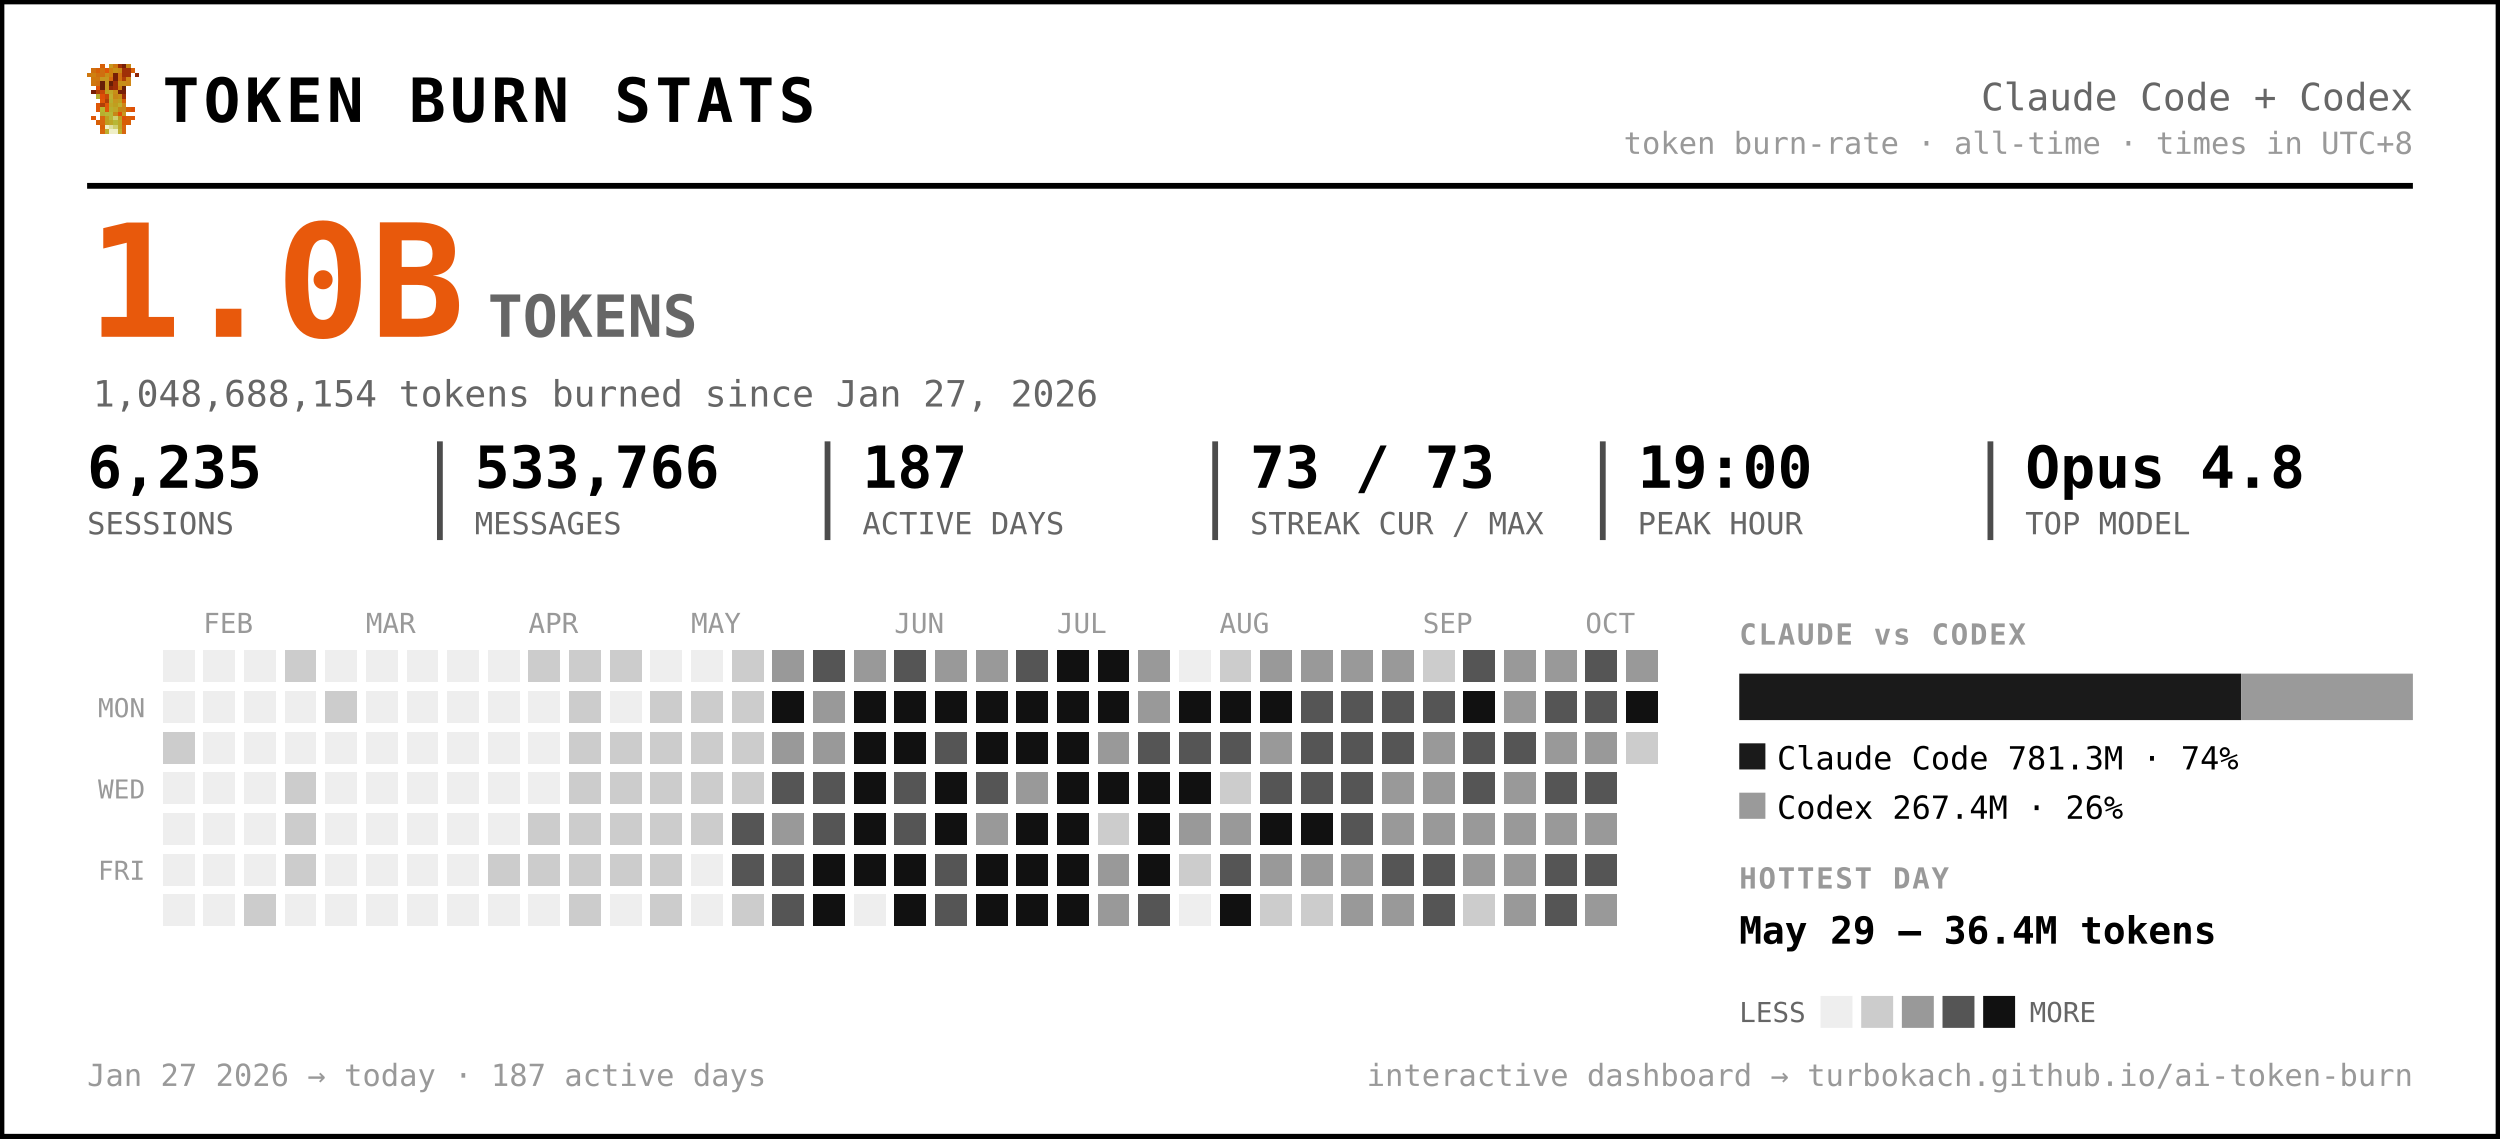
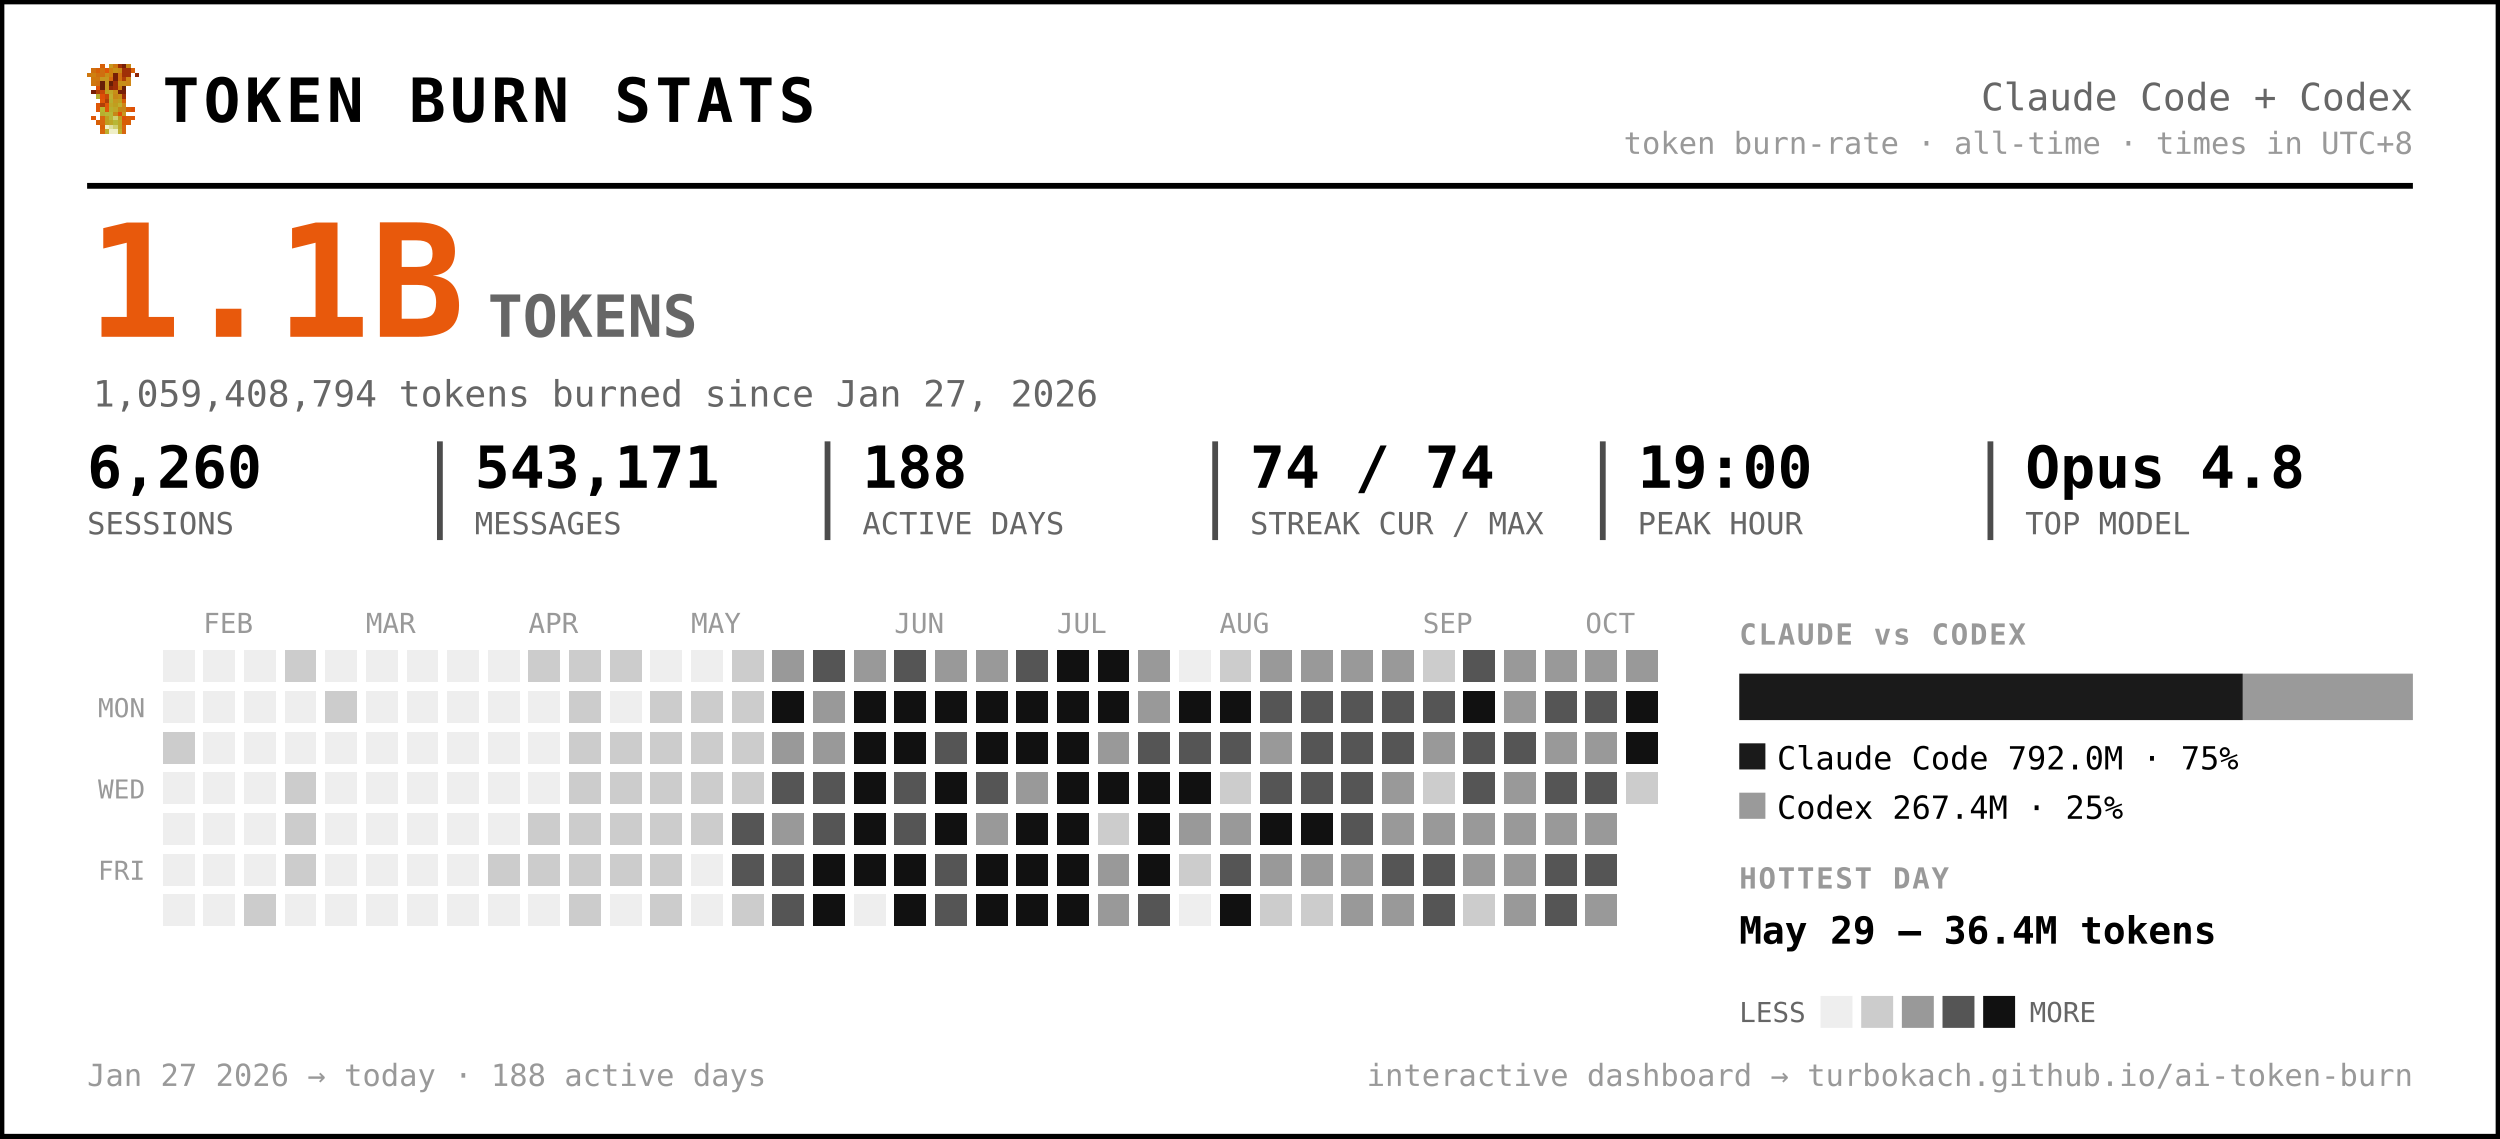
<svg xmlns="http://www.w3.org/2000/svg" width="861" height="392" viewBox="0 0 861 392" font-family="ui-monospace, 'SF Mono', 'Cascadia Code', Menlo, Consolas, monospace" role="img" aria-label="Token burn — Claude Code + Codex">
  <rect x="0.5" y="0.5" width="860" height="391" rx="0" fill="#ffffff" stroke="#000000" stroke-width="2" />
  <g transform="translate(30,22) scale(1.5)" shape-rendering="crispEdges">
    <rect x="3" y="0" width="1" height="1" fill="#d75f07" />
    <rect x="5" y="0" width="1" height="1" fill="#c7971f" />
    <rect x="6" y="0" width="1" height="1" fill="#cf770f" />
    <rect x="7" y="0" width="1" height="1" fill="#9f2f07" />
    <rect x="8" y="0" width="1" height="1" fill="#771f07" />
    <rect x="9" y="0" width="1" height="1" fill="#c78717" />
    <rect x="1" y="1" width="1" height="1" fill="#cf6f0f" />
    <rect x="2" y="1" width="1" height="1" fill="#d75f07" />
    <rect x="3" y="1" width="1" height="1" fill="#cf6f0f" />
    <rect x="4" y="1" width="1" height="1" fill="#df5707" />
    <rect x="5" y="1" width="1" height="1" fill="#cf7f0f" />
    <rect x="6" y="1" width="1" height="1" fill="#c78f17" />
    <rect x="7" y="1" width="1" height="1" fill="#c78717" />
    <rect x="8" y="1" width="1" height="1" fill="#9f2f07" />
    <rect x="9" y="1" width="1" height="1" fill="#9f2f07" />
    <rect x="10" y="1" width="1" height="1" fill="#d75f07" />
    <rect x="0" y="2" width="1" height="1" fill="#cf770f" />
    <rect x="1" y="2" width="1" height="1" fill="#cf7f0f" />
    <rect x="2" y="2" width="1" height="1" fill="#cf6f0f" />
    <rect x="3" y="2" width="1" height="1" fill="#cf6f0f" />
    <rect x="4" y="2" width="1" height="1" fill="#c78f17" />
    <rect x="5" y="2" width="1" height="1" fill="#cf7f0f" />
    <rect x="6" y="2" width="1" height="1" fill="#771f07" />
    <rect x="7" y="2" width="1" height="1" fill="#cf6f0f" />
    <rect x="8" y="2" width="1" height="1" fill="#9f2f07" />
    <rect x="9" y="2" width="1" height="1" fill="#9f2f07" />
    <rect x="11" y="2" width="1" height="1" fill="#8f2707" />
    <rect x="1" y="3" width="1" height="1" fill="#cf770f" />
    <rect x="2" y="3" width="1" height="1" fill="#cf770f" />
    <rect x="3" y="3" width="1" height="1" fill="#c7971f" />
    <rect x="4" y="3" width="1" height="1" fill="#c7971f" />
    <rect x="5" y="3" width="1" height="1" fill="#d7670f" />
    <rect x="6" y="3" width="1" height="1" fill="#771f07" />
    <rect x="7" y="3" width="1" height="1" fill="#cf6f0f" />
    <rect x="8" y="3" width="1" height="1" fill="#af3f07" />
    <rect x="9" y="3" width="1" height="1" fill="#cf8717" />
    <rect x="1" y="4" width="1" height="1" fill="#cf770f" />
    <rect x="2" y="4" width="1" height="1" fill="#cf6f0f" />
    <rect x="3" y="4" width="1" height="1" fill="#671f07" />
    <rect x="4" y="4" width="1" height="1" fill="#c7971f" />
    <rect x="5" y="4" width="1" height="1" fill="#671f07" />
    <rect x="6" y="4" width="1" height="1" fill="#9f2f07" />
    <rect x="7" y="4" width="1" height="1" fill="#c78f17" />
    <rect x="8" y="4" width="1" height="1" fill="#c78f17" />
    <rect x="9" y="4" width="1" height="1" fill="#cf8717" />
    <rect x="2" y="5" width="1" height="1" fill="#df4f07" />
    <rect x="3" y="5" width="1" height="1" fill="#671f07" />
    <rect x="4" y="5" width="1" height="1" fill="#c7971f" />
    <rect x="5" y="5" width="1" height="1" fill="#8f2707" />
    <rect x="6" y="5" width="1" height="1" fill="#9f2f07" />
    <rect x="7" y="5" width="1" height="1" fill="#cf7f0f" />
    <rect x="8" y="5" width="1" height="1" fill="#671f07" />
    <rect x="1" y="6" width="1" height="1" fill="#771f07" />
    <rect x="2" y="6" width="1" height="1" fill="#af3f07" />
    <rect x="3" y="6" width="1" height="1" fill="#c74707" />
    <rect x="4" y="6" width="1" height="1" fill="#bf9f1f" />
    <rect x="5" y="6" width="1" height="1" fill="#bfa727" />
    <rect x="6" y="6" width="1" height="1" fill="#c78f17" />
    <rect x="7" y="6" width="1" height="1" fill="#771f07" />
    <rect x="8" y="6" width="1" height="1" fill="#771f07" />
    <rect x="2" y="7" width="1" height="1" fill="#b7af2f" />
    <rect x="3" y="7" width="1" height="1" fill="#df4f07" />
    <rect x="4" y="7" width="1" height="1" fill="#c74707" />
    <rect x="5" y="7" width="1" height="1" fill="#bfaf2f" />
    <rect x="6" y="7" width="1" height="1" fill="#c78717" />
    <rect x="7" y="7" width="1" height="1" fill="#c78f17" />
    <rect x="8" y="7" width="1" height="1" fill="#9f2f07" />
    <rect x="3" y="8" width="1" height="1" fill="#df5707" />
    <rect x="4" y="8" width="1" height="1" fill="#af3f07" />
    <rect x="5" y="8" width="1" height="1" fill="#b7af2f" />
    <rect x="6" y="8" width="1" height="1" fill="#c7971f" />
    <rect x="7" y="8" width="1" height="1" fill="#bf9f1f" />
    <rect x="8" y="8" width="1" height="1" fill="#d75f07" />
    <rect x="2" y="9" width="1" height="1" fill="#df5707" />
    <rect x="3" y="9" width="1" height="1" fill="#af3f07" />
    <rect x="4" y="9" width="1" height="1" fill="#df5707" />
    <rect x="5" y="9" width="1" height="1" fill="#bfa727" />
    <rect x="6" y="9" width="1" height="1" fill="#bf9f1f" />
    <rect x="7" y="9" width="1" height="1" fill="#bfaf2f" />
    <rect x="8" y="9" width="1" height="1" fill="#cf8717" />
    <rect x="2" y="10" width="1" height="1" fill="#df5707" />
    <rect x="3" y="10" width="1" height="1" fill="#b7b72f" />
    <rect x="4" y="10" width="1" height="1" fill="#df5707" />
    <rect x="5" y="10" width="1" height="1" fill="#b7af2f" />
    <rect x="6" y="10" width="1" height="1" fill="#bfa727" />
    <rect x="7" y="10" width="1" height="1" fill="#c78717" />
    <rect x="8" y="10" width="1" height="1" fill="#c78717" />
    <rect x="9" y="10" width="1" height="1" fill="#d75f07" />
    <rect x="10" y="10" width="1" height="1" fill="#df4f07" />
    <rect x="3" y="11" width="1" height="1" fill="#b7af2f" />
    <rect x="4" y="11" width="1" height="1" fill="#b7b737" />
    <rect x="5" y="11" width="1" height="1" fill="#b7b737" />
    <rect x="6" y="11" width="1" height="1" fill="#c78717" />
    <rect x="7" y="11" width="1" height="1" fill="#df4f07" />
    <rect x="8" y="11" width="1" height="1" fill="#c7971f" />
    <rect x="1" y="12" width="1" height="1" fill="#df5707" />
    <rect x="3" y="12" width="1" height="1" fill="#d7670f" />
    <rect x="4" y="12" width="1" height="1" fill="#bf9f1f" />
    <rect x="5" y="12" width="1" height="1" fill="#b7b737" />
    <rect x="6" y="12" width="1" height="1" fill="#cfcf6f" />
    <rect x="7" y="12" width="1" height="1" fill="#bf9f1f" />
    <rect x="8" y="12" width="1" height="1" fill="#df4f07" />
    <rect x="9" y="12" width="1" height="1" fill="#d75f07" />
    <rect x="10" y="12" width="1" height="1" fill="#df5707" />
    <rect x="2" y="13" width="1" height="1" fill="#d75f07" />
    <rect x="3" y="13" width="1" height="1" fill="#d7670f" />
    <rect x="4" y="13" width="1" height="1" fill="#bf9f1f" />
    <rect x="5" y="13" width="1" height="1" fill="#bfa727" />
    <rect x="6" y="13" width="1" height="1" fill="#b7b737" />
    <rect x="7" y="13" width="1" height="1" fill="#bfa727" />
    <rect x="8" y="13" width="1" height="1" fill="#d75f07" />
    <rect x="9" y="13" width="1" height="1" fill="#d75f07" />
    <rect x="3" y="14" width="1" height="1" fill="#d75f07" />
    <rect x="4" y="14" width="1" height="1" fill="#efefc7" />
    <rect x="5" y="14" width="1" height="1" fill="#dfdf9f" />
    <rect x="6" y="14" width="1" height="1" fill="#cfcf6f" />
    <rect x="7" y="14" width="1" height="1" fill="#bfa727" />
    <rect x="8" y="14" width="1" height="1" fill="#d7670f" />
    <rect x="3" y="15" width="1" height="1" fill="#d7670f" />
    <rect x="4" y="15" width="1" height="1" fill="#bfaf2f" />
    <rect x="5" y="15" width="1" height="1" fill="#efefc7" />
    <rect x="6" y="15" width="1" height="1" fill="#efefc7" />
    <rect x="7" y="15" width="1" height="1" fill="#bfaf2f" />
    <rect x="8" y="15" width="1" height="1" fill="#d7670f" />
  </g>
  <text x="56.0" y="42.0" font-size="21" fill="#000000" font-weight="800" letter-spacing="1.5">TOKEN BURN STATS</text>
  <text x="831.0" y="38.0" font-size="13" fill="#666666" text-anchor="end">Claude Code + Codex</text>
  <text x="831.0" y="53.0" font-size="10.5" fill="#999999" text-anchor="end">token burn-rate · all-time · times in UTC+8</text>
  <line x1="30" y1="64" x2="831" y2="64" stroke="#000000" stroke-width="2" />
-   <text x="30.0" y="116.0" font-size="54" fill="#e8590c" font-weight="800">1.0B</text>
+   <text x="30.0" y="116.0" font-size="54" fill="#e8590c" font-weight="800">1.1B</text>
  <text x="168.0" y="116.0" font-size="20" fill="#666666" font-weight="600">TOKENS</text>
-   <text x="32.0" y="140.0" font-size="12.5" fill="#666666">1,048,688,154 tokens burned since Jan 27, 2026</text>
-   <text x="30.0" y="168.0" font-size="20" fill="#000000" font-weight="700">6,235</text>
+   <text x="32.0" y="140.0" font-size="12.5" fill="#666666">1,059,408,794 tokens burned since Jan 27, 2026</text>
+   <text x="30.0" y="168.0" font-size="20" fill="#000000" font-weight="700">6,260</text>
  <text x="30.0" y="184.0" font-size="10.5" fill="#666666">SESSIONS</text>
-   <text x="163.5" y="168.0" font-size="20" fill="#000000" font-weight="700">533,766</text>
+   <text x="163.5" y="168.0" font-size="20" fill="#000000" font-weight="700">543,171</text>
  <text x="163.5" y="184.0" font-size="10.5" fill="#666666">MESSAGES</text>
  <line x1="151.5" y1="152" x2="151.5" y2="186" stroke="#000000" stroke-width="2" opacity="0.7" />
-   <text x="297.0" y="168.0" font-size="20" fill="#000000" font-weight="700">187</text>
+   <text x="297.0" y="168.0" font-size="20" fill="#000000" font-weight="700">188</text>
  <text x="297.0" y="184.0" font-size="10.5" fill="#666666">ACTIVE DAYS</text>
  <line x1="285.0" y1="152" x2="285.0" y2="186" stroke="#000000" stroke-width="2" opacity="0.7" />
-   <text x="430.5" y="168.0" font-size="20" fill="#000000" font-weight="700">73 / 73</text>
+   <text x="430.5" y="168.0" font-size="20" fill="#000000" font-weight="700">74 / 74</text>
  <text x="430.5" y="184.0" font-size="10.5" fill="#666666">STREAK CUR / MAX</text>
  <line x1="418.5" y1="152" x2="418.5" y2="186" stroke="#000000" stroke-width="2" opacity="0.7" />
  <text x="564.0" y="168.0" font-size="20" fill="#000000" font-weight="700">19:00</text>
  <text x="564.0" y="184.0" font-size="10.5" fill="#666666">PEAK HOUR</text>
  <line x1="552.0" y1="152" x2="552.0" y2="186" stroke="#000000" stroke-width="2" opacity="0.7" />
  <text x="697.5" y="168.0" font-size="20" fill="#000000" font-weight="700">Opus 4.8</text>
  <text x="697.5" y="184.0" font-size="10.5" fill="#666666">TOP MODEL</text>
  <line x1="685.5" y1="152" x2="685.5" y2="186" stroke="#000000" stroke-width="2" opacity="0.7" />
  <text x="70.0" y="218.0" font-size="9.5" fill="#999999">FEB</text>
  <text x="126.0" y="218.0" font-size="9.5" fill="#999999">MAR</text>
  <text x="182.0" y="218.0" font-size="9.5" fill="#999999">APR</text>
  <text x="238.0" y="218.0" font-size="9.5" fill="#999999">MAY</text>
  <text x="308.0" y="218.0" font-size="9.5" fill="#999999">JUN</text>
  <text x="364.0" y="218.0" font-size="9.5" fill="#999999">JUL</text>
  <text x="420.0" y="218.0" font-size="9.5" fill="#999999">AUG</text>
  <text x="490.0" y="218.0" font-size="9.5" fill="#999999">SEP</text>
  <text x="546.0" y="218.0" font-size="9.5" fill="#999999">OCT</text>
  <text x="50.0" y="247.0" font-size="9" fill="#999999" text-anchor="end">MON</text>
  <text x="50.0" y="275.0" font-size="9" fill="#999999" text-anchor="end">WED</text>
  <text x="50.0" y="303.0" font-size="9" fill="#999999" text-anchor="end">FRI</text>
  <g shape-rendering="crispEdges">
    <rect x="224" y="308" width="11" height="11" rx="0" fill="#cccccc" />
    <rect x="238" y="252" width="11" height="11" rx="0" fill="#cccccc" />
    <rect x="252" y="224" width="11" height="11" rx="0" fill="#cccccc" />
    <rect x="252" y="266" width="11" height="11" rx="0" fill="#cccccc" />
    <rect x="252" y="280" width="11" height="11" rx="0" fill="#555555" />
    <rect x="252" y="294" width="11" height="11" rx="0" fill="#555555" />
    <rect x="252" y="308" width="11" height="11" rx="0" fill="#cccccc" />
    <rect x="266" y="224" width="11" height="11" rx="0" fill="#999999" />
    <rect x="266" y="238" width="11" height="11" rx="0" fill="#111111" />
    <rect x="266" y="252" width="11" height="11" rx="0" fill="#999999" />
    <rect x="266" y="266" width="11" height="11" rx="0" fill="#555555" />
    <rect x="266" y="280" width="11" height="11" rx="0" fill="#999999" />
    <rect x="266" y="294" width="11" height="11" rx="0" fill="#555555" />
    <rect x="266" y="308" width="11" height="11" rx="0" fill="#555555" />
    <rect x="280" y="224" width="11" height="11" rx="0" fill="#555555" />
    <rect x="280" y="238" width="11" height="11" rx="0" fill="#999999" />
    <rect x="280" y="252" width="11" height="11" rx="0" fill="#999999" />
    <rect x="280" y="266" width="11" height="11" rx="0" fill="#555555" />
    <rect x="280" y="280" width="11" height="11" rx="0" fill="#555555" />
    <rect x="280" y="294" width="11" height="11" rx="0" fill="#111111" />
    <rect x="280" y="308" width="11" height="11" rx="0" fill="#111111" />
    <rect x="294" y="224" width="11" height="11" rx="0" fill="#999999" />
    <rect x="294" y="238" width="11" height="11" rx="0" fill="#111111" />
    <rect x="294" y="252" width="11" height="11" rx="0" fill="#111111" />
    <rect x="294" y="266" width="11" height="11" rx="0" fill="#111111" />
    <rect x="294" y="280" width="11" height="11" rx="0" fill="#111111" />
    <rect x="294" y="294" width="11" height="11" rx="0" fill="#111111" />
    <rect x="308" y="224" width="11" height="11" rx="0" fill="#555555" />
    <rect x="308" y="238" width="11" height="11" rx="0" fill="#111111" />
    <rect x="308" y="252" width="11" height="11" rx="0" fill="#111111" />
    <rect x="308" y="266" width="11" height="11" rx="0" fill="#555555" />
    <rect x="308" y="280" width="11" height="11" rx="0" fill="#555555" />
    <rect x="308" y="294" width="11" height="11" rx="0" fill="#111111" />
    <rect x="308" y="308" width="11" height="11" rx="0" fill="#111111" />
    <rect x="322" y="224" width="11" height="11" rx="0" fill="#999999" />
    <rect x="322" y="238" width="11" height="11" rx="0" fill="#111111" />
    <rect x="322" y="252" width="11" height="11" rx="0" fill="#555555" />
    <rect x="322" y="266" width="11" height="11" rx="0" fill="#111111" />
    <rect x="322" y="280" width="11" height="11" rx="0" fill="#111111" />
    <rect x="322" y="294" width="11" height="11" rx="0" fill="#555555" />
    <rect x="322" y="308" width="11" height="11" rx="0" fill="#555555" />
    <rect x="336" y="224" width="11" height="11" rx="0" fill="#999999" />
    <rect x="336" y="238" width="11" height="11" rx="0" fill="#111111" />
    <rect x="336" y="252" width="11" height="11" rx="0" fill="#111111" />
    <rect x="336" y="266" width="11" height="11" rx="0" fill="#555555" />
    <rect x="336" y="280" width="11" height="11" rx="0" fill="#999999" />
    <rect x="336" y="294" width="11" height="11" rx="0" fill="#111111" />
    <rect x="336" y="308" width="11" height="11" rx="0" fill="#111111" />
    <rect x="350" y="224" width="11" height="11" rx="0" fill="#555555" />
    <rect x="350" y="238" width="11" height="11" rx="0" fill="#111111" />
    <rect x="350" y="252" width="11" height="11" rx="0" fill="#111111" />
    <rect x="350" y="266" width="11" height="11" rx="0" fill="#999999" />
    <rect x="350" y="280" width="11" height="11" rx="0" fill="#111111" />
    <rect x="350" y="294" width="11" height="11" rx="0" fill="#111111" />
    <rect x="350" y="308" width="11" height="11" rx="0" fill="#111111" />
    <rect x="364" y="224" width="11" height="11" rx="0" fill="#111111" />
    <rect x="364" y="238" width="11" height="11" rx="0" fill="#111111" />
    <rect x="364" y="252" width="11" height="11" rx="0" fill="#111111" />
    <rect x="364" y="266" width="11" height="11" rx="0" fill="#111111" />
    <rect x="364" y="280" width="11" height="11" rx="0" fill="#111111" />
    <rect x="364" y="294" width="11" height="11" rx="0" fill="#111111" />
    <rect x="364" y="308" width="11" height="11" rx="0" fill="#111111" />
    <rect x="378" y="224" width="11" height="11" rx="0" fill="#111111" />
    <rect x="378" y="238" width="11" height="11" rx="0" fill="#111111" />
    <rect x="378" y="252" width="11" height="11" rx="0" fill="#999999" />
    <rect x="378" y="266" width="11" height="11" rx="0" fill="#111111" />
    <rect x="378" y="280" width="11" height="11" rx="0" fill="#cccccc" />
    <rect x="378" y="294" width="11" height="11" rx="0" fill="#999999" />
    <rect x="378" y="308" width="11" height="11" rx="0" fill="#999999" />
    <rect x="392" y="224" width="11" height="11" rx="0" fill="#999999" />
    <rect x="392" y="238" width="11" height="11" rx="0" fill="#999999" />
    <rect x="392" y="252" width="11" height="11" rx="0" fill="#555555" />
    <rect x="392" y="266" width="11" height="11" rx="0" fill="#111111" />
    <rect x="392" y="280" width="11" height="11" rx="0" fill="#111111" />
    <rect x="392" y="294" width="11" height="11" rx="0" fill="#111111" />
    <rect x="392" y="308" width="11" height="11" rx="0" fill="#555555" />
    <rect x="406" y="238" width="11" height="11" rx="0" fill="#111111" />
    <rect x="406" y="252" width="11" height="11" rx="0" fill="#555555" />
    <rect x="406" y="266" width="11" height="11" rx="0" fill="#111111" />
    <rect x="406" y="280" width="11" height="11" rx="0" fill="#999999" />
    <rect x="406" y="294" width="11" height="11" rx="0" fill="#cccccc" />
    <rect x="420" y="224" width="11" height="11" rx="0" fill="#cccccc" />
    <rect x="420" y="238" width="11" height="11" rx="0" fill="#111111" />
    <rect x="420" y="252" width="11" height="11" rx="0" fill="#555555" />
    <rect x="420" y="266" width="11" height="11" rx="0" fill="#cccccc" />
    <rect x="420" y="280" width="11" height="11" rx="0" fill="#999999" />
    <rect x="420" y="294" width="11" height="11" rx="0" fill="#555555" />
    <rect x="420" y="308" width="11" height="11" rx="0" fill="#111111" />
    <rect x="434" y="224" width="11" height="11" rx="0" fill="#999999" />
-     <rect x="434" y="238" width="11" height="11" rx="0" fill="#111111" />
+     <rect x="434" y="238" width="11" height="11" rx="0" fill="#555555" />
    <rect x="434" y="252" width="11" height="11" rx="0" fill="#999999" />
    <rect x="434" y="266" width="11" height="11" rx="0" fill="#555555" />
    <rect x="434" y="280" width="11" height="11" rx="0" fill="#111111" />
    <rect x="434" y="294" width="11" height="11" rx="0" fill="#999999" />
    <rect x="434" y="308" width="11" height="11" rx="0" fill="#cccccc" />
    <rect x="448" y="224" width="11" height="11" rx="0" fill="#999999" />
    <rect x="448" y="238" width="11" height="11" rx="0" fill="#555555" />
    <rect x="448" y="252" width="11" height="11" rx="0" fill="#555555" />
    <rect x="448" y="266" width="11" height="11" rx="0" fill="#555555" />
    <rect x="448" y="280" width="11" height="11" rx="0" fill="#111111" />
    <rect x="448" y="294" width="11" height="11" rx="0" fill="#999999" />
    <rect x="448" y="308" width="11" height="11" rx="0" fill="#cccccc" />
    <rect x="462" y="224" width="11" height="11" rx="0" fill="#999999" />
    <rect x="462" y="238" width="11" height="11" rx="0" fill="#555555" />
    <rect x="462" y="252" width="11" height="11" rx="0" fill="#555555" />
    <rect x="462" y="266" width="11" height="11" rx="0" fill="#555555" />
    <rect x="462" y="280" width="11" height="11" rx="0" fill="#555555" />
    <rect x="462" y="294" width="11" height="11" rx="0" fill="#999999" />
    <rect x="462" y="308" width="11" height="11" rx="0" fill="#999999" />
    <rect x="476" y="224" width="11" height="11" rx="0" fill="#999999" />
    <rect x="476" y="238" width="11" height="11" rx="0" fill="#555555" />
    <rect x="476" y="252" width="11" height="11" rx="0" fill="#555555" />
    <rect x="476" y="266" width="11" height="11" rx="0" fill="#999999" />
    <rect x="476" y="280" width="11" height="11" rx="0" fill="#999999" />
    <rect x="476" y="294" width="11" height="11" rx="0" fill="#555555" />
    <rect x="476" y="308" width="11" height="11" rx="0" fill="#999999" />
    <rect x="490" y="224" width="11" height="11" rx="0" fill="#cccccc" />
    <rect x="490" y="238" width="11" height="11" rx="0" fill="#555555" />
    <rect x="490" y="252" width="11" height="11" rx="0" fill="#999999" />
-     <rect x="490" y="266" width="11" height="11" rx="0" fill="#999999" />
+     <rect x="490" y="266" width="11" height="11" rx="0" fill="#cccccc" />
    <rect x="490" y="280" width="11" height="11" rx="0" fill="#999999" />
    <rect x="490" y="294" width="11" height="11" rx="0" fill="#555555" />
    <rect x="490" y="308" width="11" height="11" rx="0" fill="#555555" />
    <rect x="504" y="224" width="11" height="11" rx="0" fill="#555555" />
    <rect x="504" y="238" width="11" height="11" rx="0" fill="#111111" />
    <rect x="504" y="252" width="11" height="11" rx="0" fill="#555555" />
    <rect x="504" y="266" width="11" height="11" rx="0" fill="#555555" />
    <rect x="504" y="280" width="11" height="11" rx="0" fill="#999999" />
    <rect x="504" y="294" width="11" height="11" rx="0" fill="#999999" />
    <rect x="504" y="308" width="11" height="11" rx="0" fill="#cccccc" />
    <rect x="518" y="224" width="11" height="11" rx="0" fill="#999999" />
    <rect x="518" y="238" width="11" height="11" rx="0" fill="#999999" />
    <rect x="518" y="252" width="11" height="11" rx="0" fill="#555555" />
    <rect x="518" y="266" width="11" height="11" rx="0" fill="#999999" />
    <rect x="518" y="280" width="11" height="11" rx="0" fill="#999999" />
    <rect x="518" y="294" width="11" height="11" rx="0" fill="#999999" />
    <rect x="518" y="308" width="11" height="11" rx="0" fill="#999999" />
    <rect x="532" y="224" width="11" height="11" rx="0" fill="#999999" />
    <rect x="532" y="238" width="11" height="11" rx="0" fill="#555555" />
    <rect x="532" y="252" width="11" height="11" rx="0" fill="#999999" />
    <rect x="532" y="266" width="11" height="11" rx="0" fill="#555555" />
    <rect x="532" y="280" width="11" height="11" rx="0" fill="#999999" />
    <rect x="532" y="294" width="11" height="11" rx="0" fill="#555555" />
    <rect x="532" y="308" width="11" height="11" rx="0" fill="#555555" />
-     <rect x="546" y="224" width="11" height="11" rx="0" fill="#555555" />
+     <rect x="546" y="224" width="11" height="11" rx="0" fill="#999999" />
    <rect x="546" y="238" width="11" height="11" rx="0" fill="#555555" />
    <rect x="546" y="252" width="11" height="11" rx="0" fill="#999999" />
    <rect x="546" y="266" width="11" height="11" rx="0" fill="#555555" />
    <rect x="546" y="280" width="11" height="11" rx="0" fill="#999999" />
    <rect x="546" y="294" width="11" height="11" rx="0" fill="#555555" />
    <rect x="546" y="308" width="11" height="11" rx="0" fill="#999999" />
    <rect x="560" y="224" width="11" height="11" rx="0" fill="#999999" />
    <rect x="560" y="238" width="11" height="11" rx="0" fill="#111111" />
-     <rect x="560" y="252" width="11" height="11" rx="0" fill="#cccccc" />
+     <rect x="560" y="252" width="11" height="11" rx="0" fill="#111111" />
+     <rect x="560" y="266" width="11" height="11" rx="0" fill="#cccccc" />
    <rect x="56" y="252" width="11" height="11" rx="0" fill="#cccccc" />
    <rect x="84" y="308" width="11" height="11" rx="0" fill="#cccccc" />
    <rect x="98" y="224" width="11" height="11" rx="0" fill="#cccccc" />
    <rect x="98" y="266" width="11" height="11" rx="0" fill="#cccccc" />
    <rect x="98" y="280" width="11" height="11" rx="0" fill="#cccccc" />
    <rect x="98" y="294" width="11" height="11" rx="0" fill="#cccccc" />
    <rect x="112" y="238" width="11" height="11" rx="0" fill="#cccccc" />
    <rect x="168" y="294" width="11" height="11" rx="0" fill="#cccccc" />
    <rect x="182" y="224" width="11" height="11" rx="0" fill="#cccccc" />
    <rect x="182" y="280" width="11" height="11" rx="0" fill="#cccccc" />
    <rect x="182" y="294" width="11" height="11" rx="0" fill="#cccccc" />
    <rect x="196" y="224" width="11" height="11" rx="0" fill="#cccccc" />
    <rect x="196" y="238" width="11" height="11" rx="0" fill="#cccccc" />
    <rect x="196" y="252" width="11" height="11" rx="0" fill="#cccccc" />
    <rect x="196" y="266" width="11" height="11" rx="0" fill="#cccccc" />
    <rect x="196" y="280" width="11" height="11" rx="0" fill="#cccccc" />
    <rect x="196" y="294" width="11" height="11" rx="0" fill="#cccccc" />
    <rect x="196" y="308" width="11" height="11" rx="0" fill="#cccccc" />
    <rect x="210" y="224" width="11" height="11" rx="0" fill="#cccccc" />
    <rect x="210" y="252" width="11" height="11" rx="0" fill="#cccccc" />
    <rect x="210" y="266" width="11" height="11" rx="0" fill="#cccccc" />
    <rect x="210" y="280" width="11" height="11" rx="0" fill="#cccccc" />
    <rect x="210" y="294" width="11" height="11" rx="0" fill="#cccccc" />
    <rect x="224" y="238" width="11" height="11" rx="0" fill="#cccccc" />
    <rect x="224" y="252" width="11" height="11" rx="0" fill="#cccccc" />
    <rect x="224" y="266" width="11" height="11" rx="0" fill="#cccccc" />
    <rect x="224" y="280" width="11" height="11" rx="0" fill="#cccccc" />
    <rect x="224" y="294" width="11" height="11" rx="0" fill="#cccccc" />
    <rect x="238" y="238" width="11" height="11" rx="0" fill="#cccccc" />
    <rect x="238" y="266" width="11" height="11" rx="0" fill="#cccccc" />
    <rect x="238" y="280" width="11" height="11" rx="0" fill="#cccccc" />
    <rect x="252" y="238" width="11" height="11" rx="0" fill="#cccccc" />
    <rect x="252" y="252" width="11" height="11" rx="0" fill="#cccccc" />
    <rect x="56" y="224" width="11" height="11" rx="0" fill="#eeeeee" />
    <rect x="56" y="238" width="11" height="11" rx="0" fill="#eeeeee" />
    <rect x="56" y="266" width="11" height="11" rx="0" fill="#eeeeee" />
    <rect x="56" y="280" width="11" height="11" rx="0" fill="#eeeeee" />
    <rect x="56" y="294" width="11" height="11" rx="0" fill="#eeeeee" />
    <rect x="56" y="308" width="11" height="11" rx="0" fill="#eeeeee" />
    <rect x="70" y="224" width="11" height="11" rx="0" fill="#eeeeee" />
    <rect x="70" y="238" width="11" height="11" rx="0" fill="#eeeeee" />
    <rect x="70" y="252" width="11" height="11" rx="0" fill="#eeeeee" />
    <rect x="70" y="266" width="11" height="11" rx="0" fill="#eeeeee" />
    <rect x="70" y="280" width="11" height="11" rx="0" fill="#eeeeee" />
    <rect x="70" y="294" width="11" height="11" rx="0" fill="#eeeeee" />
    <rect x="70" y="308" width="11" height="11" rx="0" fill="#eeeeee" />
    <rect x="84" y="224" width="11" height="11" rx="0" fill="#eeeeee" />
    <rect x="84" y="238" width="11" height="11" rx="0" fill="#eeeeee" />
    <rect x="84" y="252" width="11" height="11" rx="0" fill="#eeeeee" />
    <rect x="84" y="266" width="11" height="11" rx="0" fill="#eeeeee" />
    <rect x="84" y="280" width="11" height="11" rx="0" fill="#eeeeee" />
    <rect x="84" y="294" width="11" height="11" rx="0" fill="#eeeeee" />
    <rect x="98" y="238" width="11" height="11" rx="0" fill="#eeeeee" />
    <rect x="98" y="252" width="11" height="11" rx="0" fill="#eeeeee" />
    <rect x="98" y="308" width="11" height="11" rx="0" fill="#eeeeee" />
    <rect x="112" y="224" width="11" height="11" rx="0" fill="#eeeeee" />
    <rect x="112" y="252" width="11" height="11" rx="0" fill="#eeeeee" />
    <rect x="112" y="266" width="11" height="11" rx="0" fill="#eeeeee" />
    <rect x="112" y="280" width="11" height="11" rx="0" fill="#eeeeee" />
    <rect x="112" y="294" width="11" height="11" rx="0" fill="#eeeeee" />
    <rect x="112" y="308" width="11" height="11" rx="0" fill="#eeeeee" />
    <rect x="126" y="224" width="11" height="11" rx="0" fill="#eeeeee" />
    <rect x="126" y="238" width="11" height="11" rx="0" fill="#eeeeee" />
    <rect x="126" y="252" width="11" height="11" rx="0" fill="#eeeeee" />
    <rect x="126" y="266" width="11" height="11" rx="0" fill="#eeeeee" />
    <rect x="126" y="280" width="11" height="11" rx="0" fill="#eeeeee" />
    <rect x="126" y="294" width="11" height="11" rx="0" fill="#eeeeee" />
    <rect x="126" y="308" width="11" height="11" rx="0" fill="#eeeeee" />
    <rect x="140" y="224" width="11" height="11" rx="0" fill="#eeeeee" />
    <rect x="140" y="238" width="11" height="11" rx="0" fill="#eeeeee" />
    <rect x="140" y="252" width="11" height="11" rx="0" fill="#eeeeee" />
    <rect x="140" y="266" width="11" height="11" rx="0" fill="#eeeeee" />
    <rect x="140" y="280" width="11" height="11" rx="0" fill="#eeeeee" />
    <rect x="140" y="294" width="11" height="11" rx="0" fill="#eeeeee" />
    <rect x="140" y="308" width="11" height="11" rx="0" fill="#eeeeee" />
    <rect x="154" y="224" width="11" height="11" rx="0" fill="#eeeeee" />
    <rect x="154" y="238" width="11" height="11" rx="0" fill="#eeeeee" />
    <rect x="154" y="252" width="11" height="11" rx="0" fill="#eeeeee" />
    <rect x="154" y="266" width="11" height="11" rx="0" fill="#eeeeee" />
    <rect x="154" y="280" width="11" height="11" rx="0" fill="#eeeeee" />
    <rect x="154" y="294" width="11" height="11" rx="0" fill="#eeeeee" />
    <rect x="154" y="308" width="11" height="11" rx="0" fill="#eeeeee" />
    <rect x="168" y="224" width="11" height="11" rx="0" fill="#eeeeee" />
    <rect x="168" y="238" width="11" height="11" rx="0" fill="#eeeeee" />
    <rect x="168" y="252" width="11" height="11" rx="0" fill="#eeeeee" />
    <rect x="168" y="266" width="11" height="11" rx="0" fill="#eeeeee" />
    <rect x="168" y="280" width="11" height="11" rx="0" fill="#eeeeee" />
    <rect x="168" y="308" width="11" height="11" rx="0" fill="#eeeeee" />
    <rect x="182" y="238" width="11" height="11" rx="0" fill="#eeeeee" />
    <rect x="182" y="252" width="11" height="11" rx="0" fill="#eeeeee" />
    <rect x="182" y="266" width="11" height="11" rx="0" fill="#eeeeee" />
    <rect x="182" y="308" width="11" height="11" rx="0" fill="#eeeeee" />
    <rect x="210" y="238" width="11" height="11" rx="0" fill="#eeeeee" />
    <rect x="210" y="308" width="11" height="11" rx="0" fill="#eeeeee" />
    <rect x="224" y="224" width="11" height="11" rx="0" fill="#eeeeee" />
    <rect x="238" y="224" width="11" height="11" rx="0" fill="#eeeeee" />
    <rect x="238" y="294" width="11" height="11" rx="0" fill="#eeeeee" />
    <rect x="238" y="308" width="11" height="11" rx="0" fill="#eeeeee" />
    <rect x="294" y="308" width="11" height="11" rx="0" fill="#eeeeee" />
    <rect x="406" y="224" width="11" height="11" rx="0" fill="#eeeeee" />
    <rect x="406" y="308" width="11" height="11" rx="0" fill="#eeeeee" />
  </g>
  <text x="599.0" y="222.0" font-size="10" fill="#999999" font-weight="700" letter-spacing="0.6">CLAUDE vs CODEX</text>
-   <path d="M599.00,232 H771.84 L771.84,232 V248.00 L771.84,248.00 H599.00 L599.00,248.00 V232.00 L599.00,232.00 Z" fill="#1a1a1a" />
-   <path d="M771.84,232 H831.00 L831.00,232 V248.00 L831.00,248.00 H771.84 L771.84,248.00 V232.00 L771.84,232.00 Z" fill="#9a9a9a" />
+   <path d="M599.00,232 H772.44 L772.44,232 V248.00 L772.44,248.00 H599.00 L599.00,248.00 V232.00 L599.00,232.00 Z" fill="#1a1a1a" />
+   <path d="M772.44,232 H831.00 L831.00,232 V248.00 L831.00,248.00 H772.44 L772.44,248.00 V232.00 L772.44,232.00 Z" fill="#9a9a9a" />
  <rect x="599" y="256" width="9" height="9" rx="0" fill="#1a1a1a" />
-   <text x="612.0" y="265.0" font-size="11" fill="#000000">Claude Code  781.3M · 74%</text>
+   <text x="612.0" y="265.0" font-size="11" fill="#000000">Claude Code  792.0M · 75%</text>
  <rect x="599" y="273" width="9" height="9" rx="0" fill="#9a9a9a" />
-   <text x="612.0" y="282.0" font-size="11" fill="#000000">Codex  267.4M · 26%</text>
+   <text x="612.0" y="282.0" font-size="11" fill="#000000">Codex  267.4M · 25%</text>
  <text x="599.0" y="306.0" font-size="10" fill="#999999" font-weight="700" letter-spacing="0.6">HOTTEST DAY</text>
  <text x="599.0" y="325.0" font-size="13" fill="#000000" font-weight="600">May 29 — 36.4M tokens</text>
  <text x="599.0" y="352.0" font-size="9.5" fill="#666666">LESS</text>
  <rect x="627" y="343" width="11" height="11" rx="0" fill="#eeeeee" />
  <rect x="641" y="343" width="11" height="11" rx="0" fill="#cccccc" />
  <rect x="655" y="343" width="11" height="11" rx="0" fill="#999999" />
  <rect x="669" y="343" width="11" height="11" rx="0" fill="#555555" />
  <rect x="683" y="343" width="11" height="11" rx="0" fill="#111111" />
  <text x="699.0" y="352.0" font-size="9.5" fill="#666666">MORE</text>
-   <text x="30.0" y="374.0" font-size="10.5" fill="#999999">Jan 27 2026 → today  ·  187 active days</text>
+   <text x="30.0" y="374.0" font-size="10.5" fill="#999999">Jan 27 2026 → today  ·  188 active days</text>
  <text x="831.0" y="374.0" font-size="10.5" fill="#999999" text-anchor="end">interactive dashboard → turbokach.github.io/ai-token-burn</text>
</svg>
